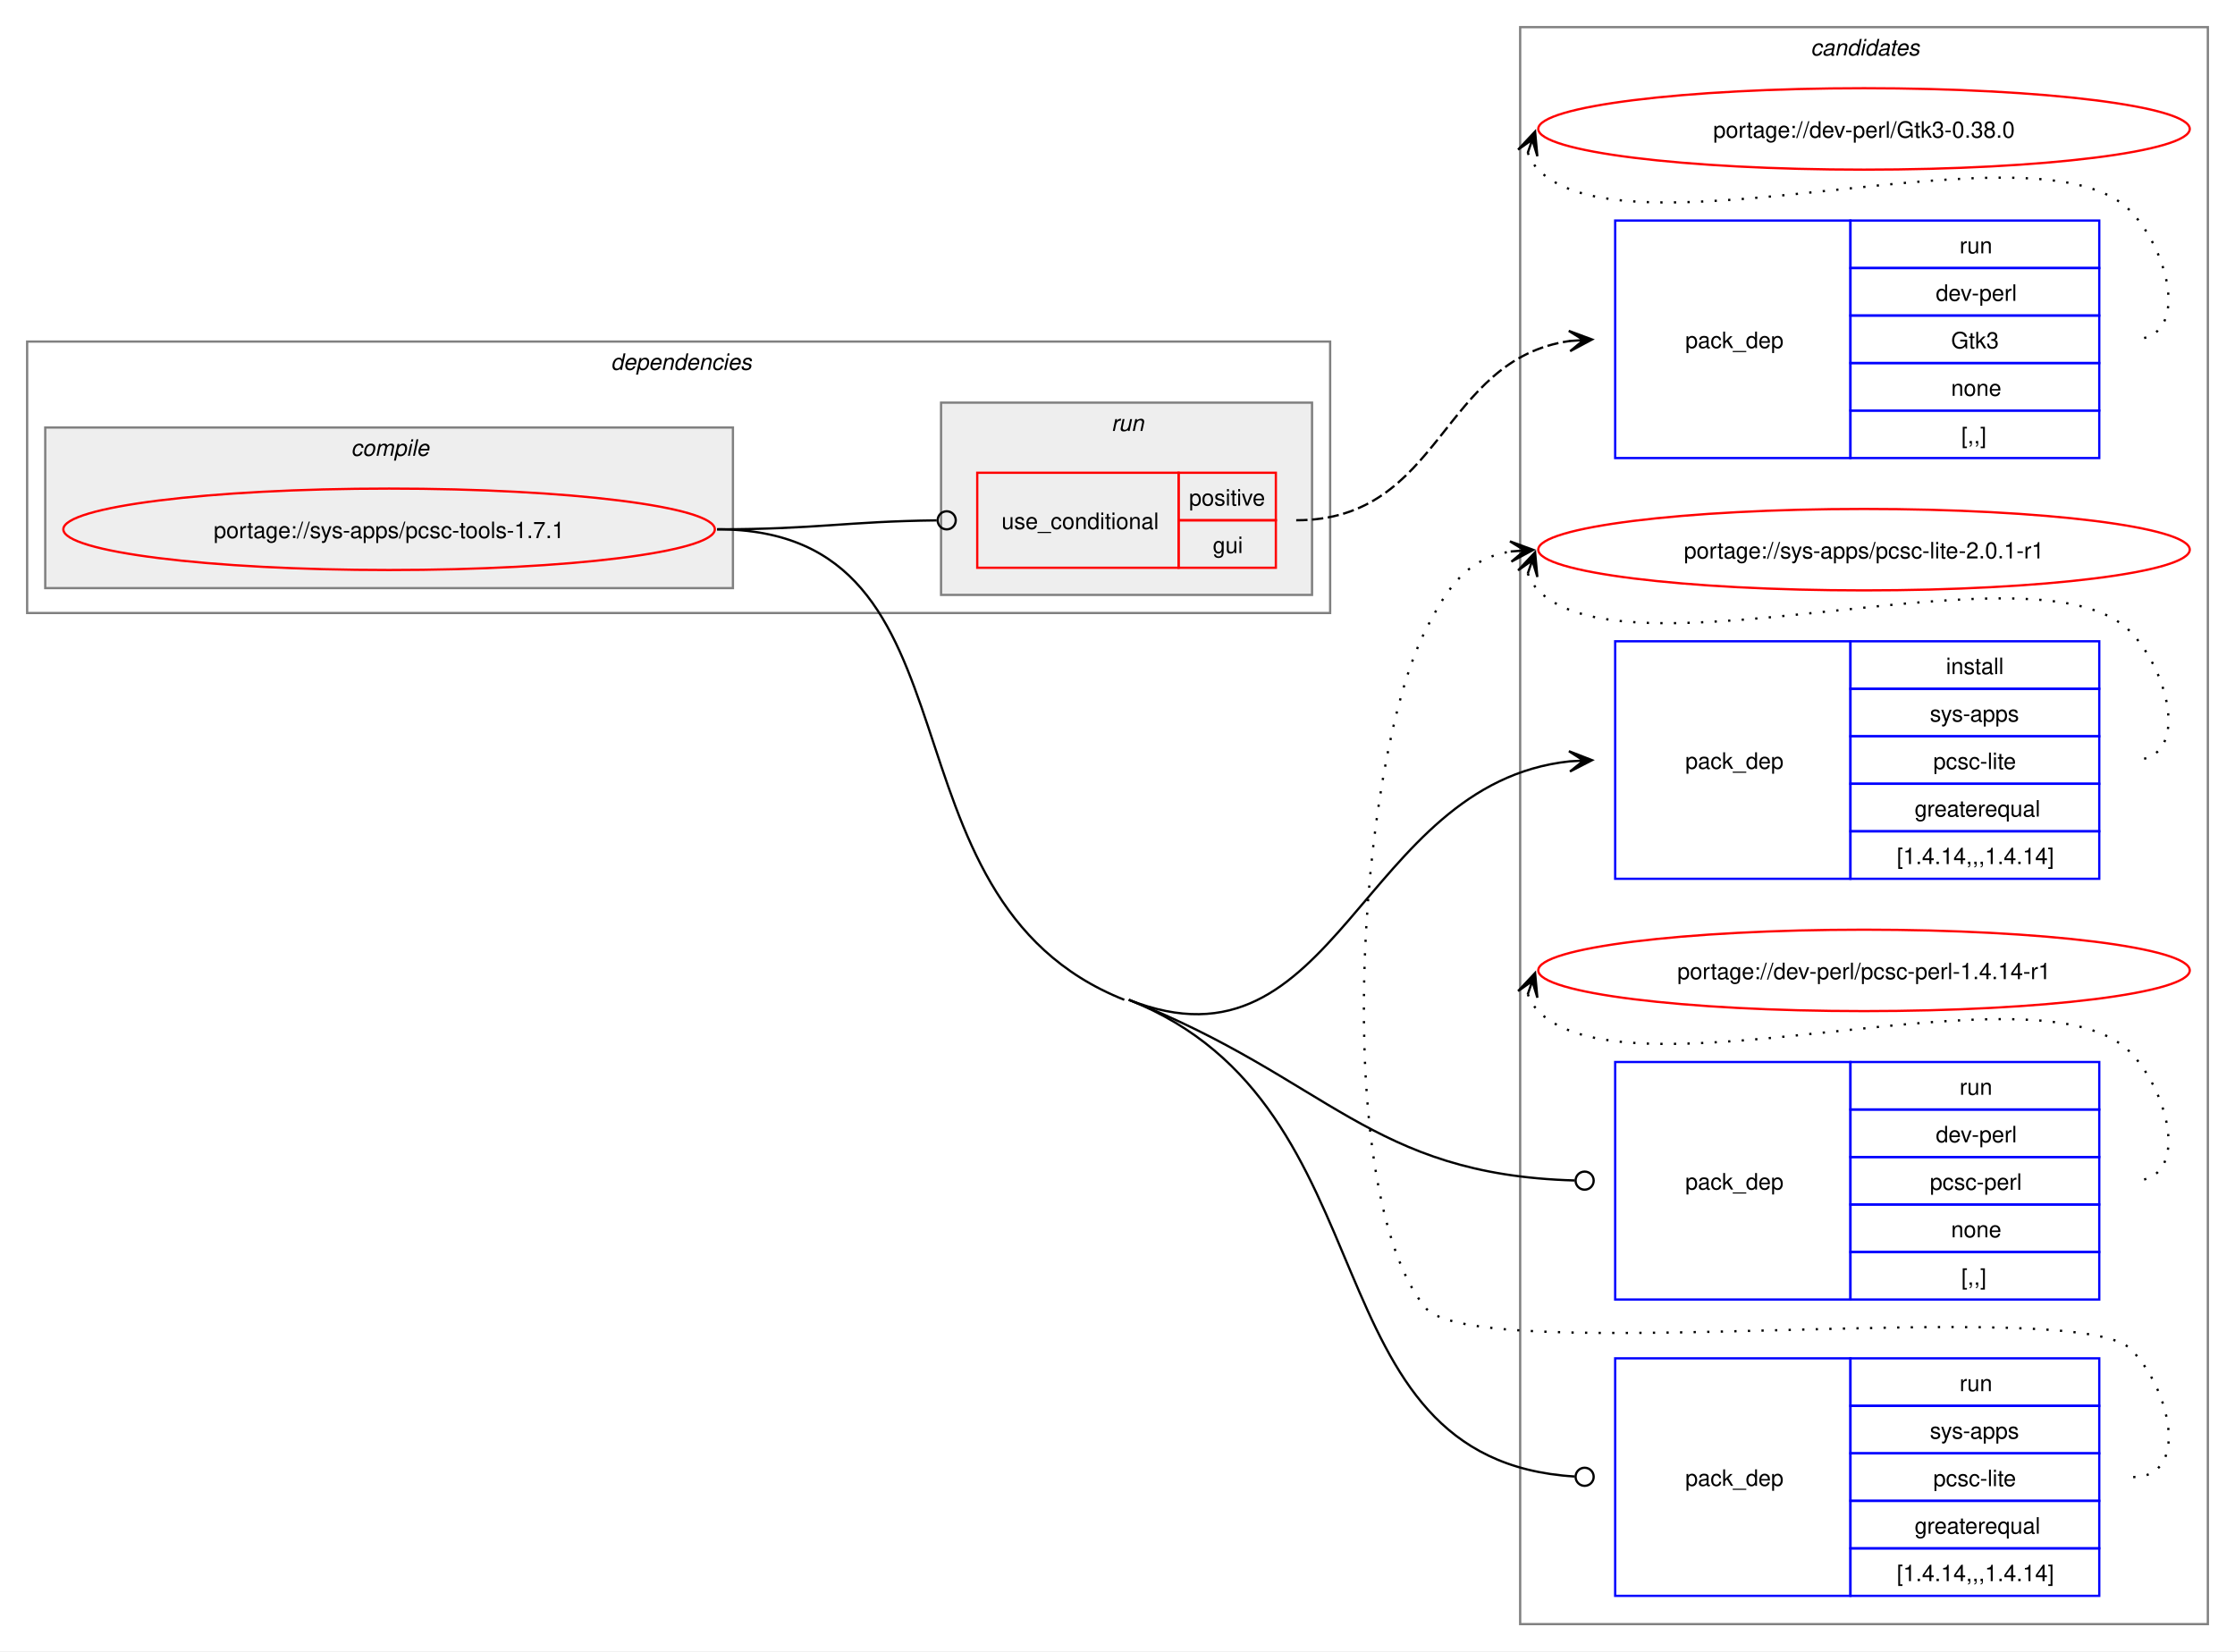
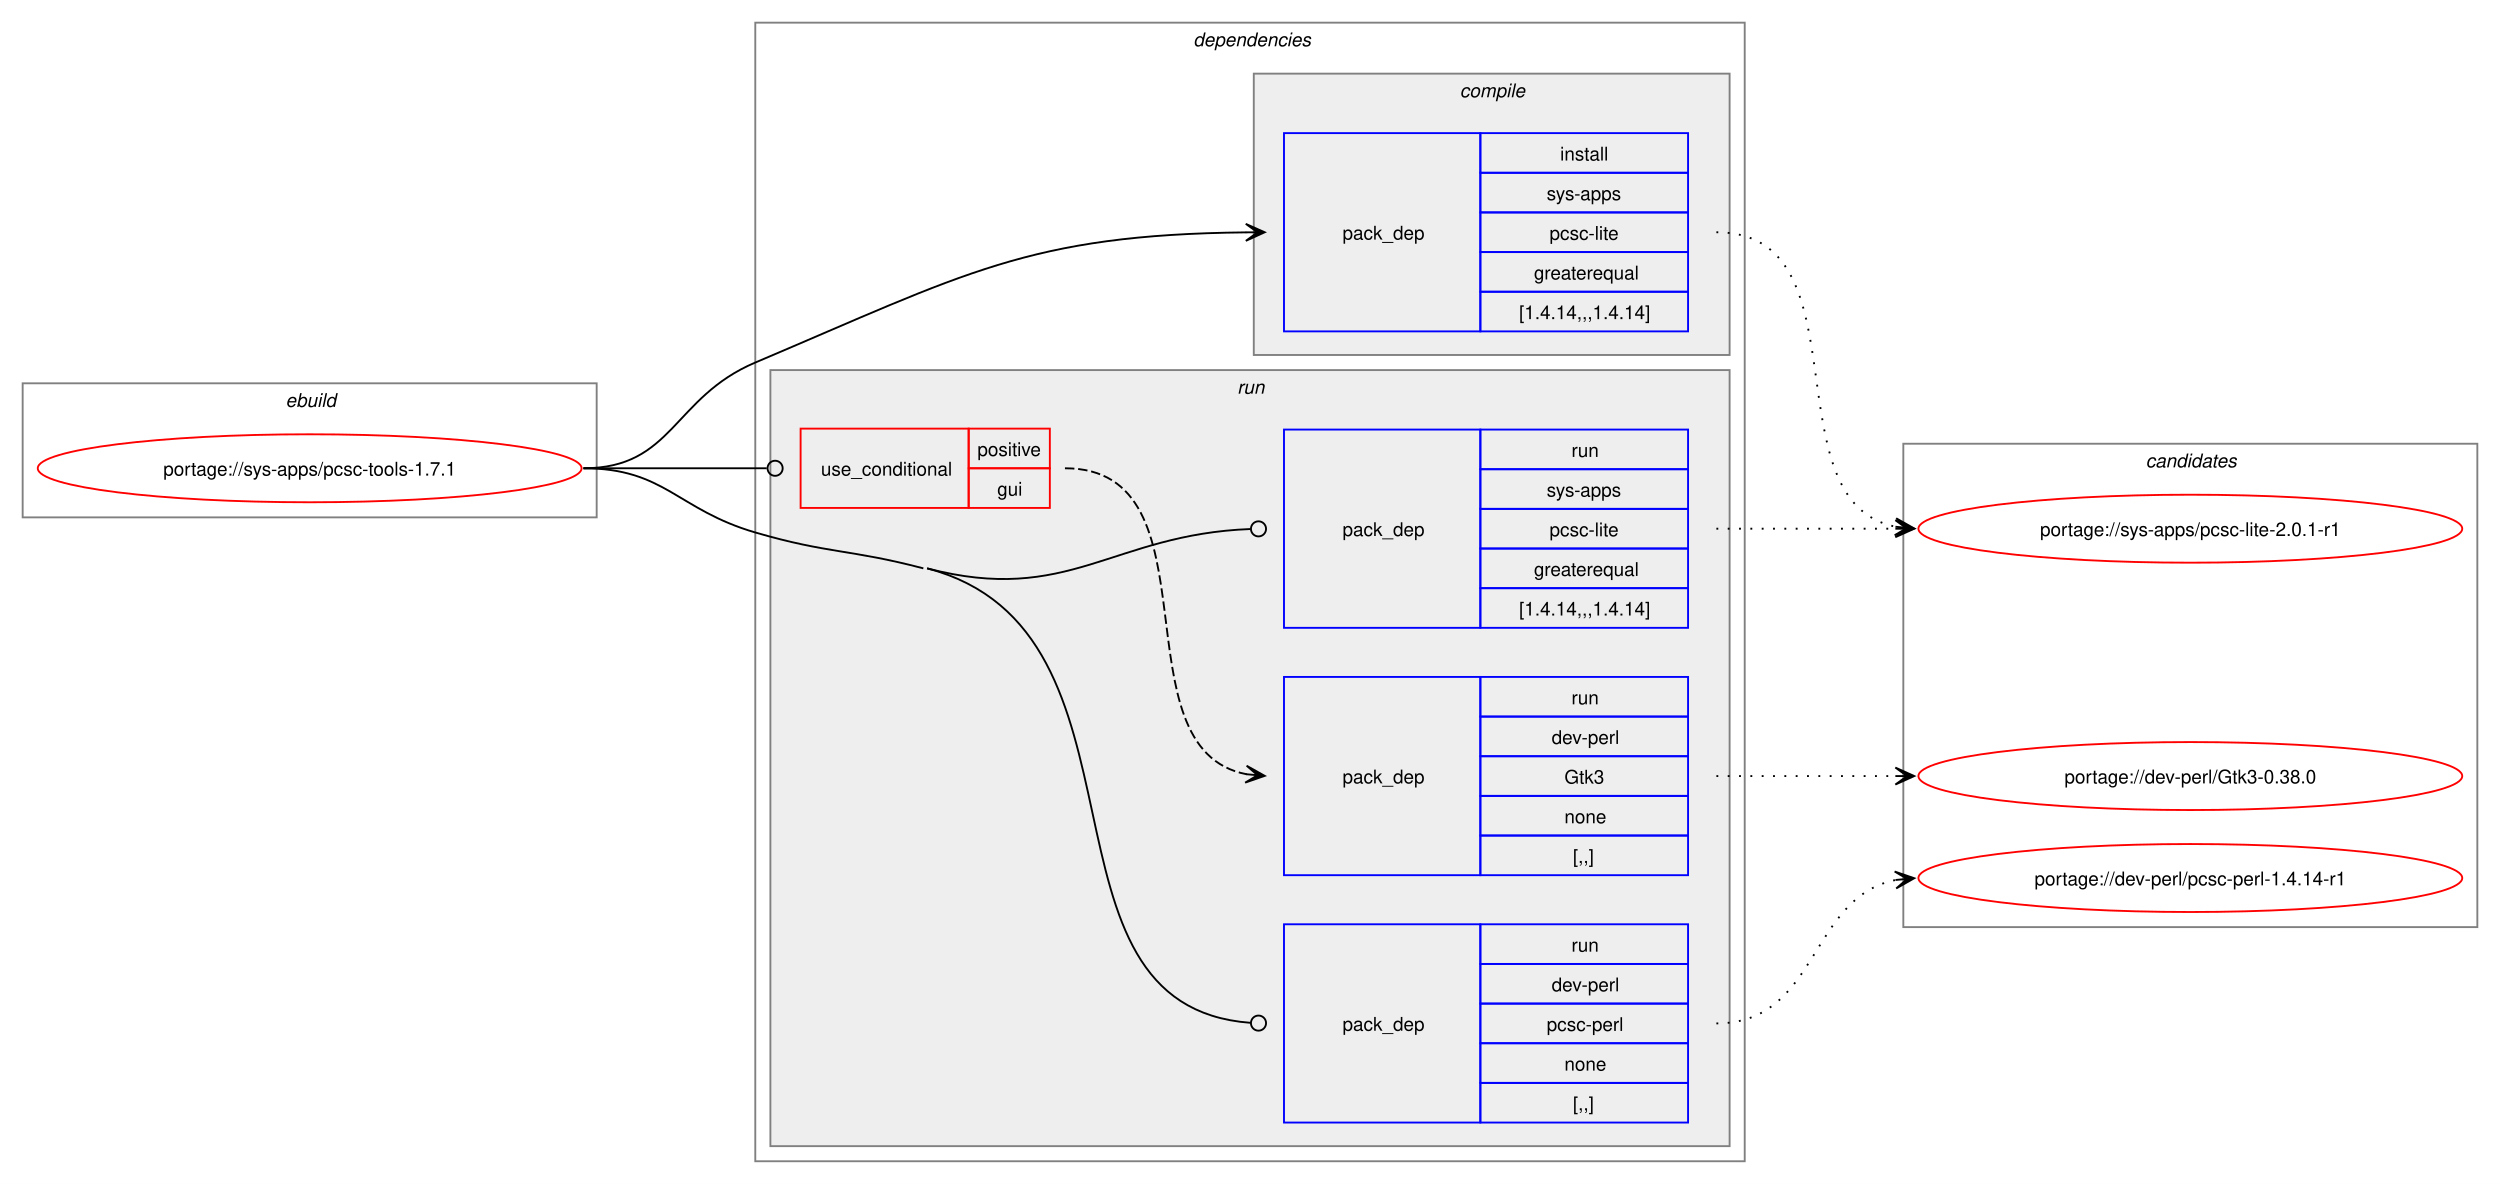
- <svg xmlns="http://www.w3.org/2000/svg" xmlns:xlink="http://www.w3.org/1999/xlink" width="988pt" height="730pt" viewBox="0.00 0.00 988.00 730.00">
-   <g id="graph0" class="graph" transform="scale(1 1) rotate(0) translate(4 726)">
-     <polygon fill="white" stroke="none" points="-4,4 -4,-726 984,-726 984,4 -4,4" />
-     <g id="clust11" class="cluster">
-       <polygon fill="none" stroke="gray" points="668,-8 668,-714 972,-714 972,-8 668,-8" />
-       <text text-anchor="start" x="796.38" y="-701.5" font-family="Helvetica,sans-Serif" font-style="italic" font-size="10.00">candidates</text>
+ <svg xmlns="http://www.w3.org/2000/svg" xmlns:xlink="http://www.w3.org/1999/xlink" width="1324pt" height="627pt" viewBox="0.00 0.00 1324.00 627.00">
+   <g id="graph0" class="graph" transform="scale(1 1) rotate(0) translate(4 623)">
+     <polygon fill="white" stroke="none" points="-4,4 -4,-623 1320,-623 1320,4 -4,4" />
+     <g id="clust1" class="cluster">
+       <polygon fill="none" stroke="gray" points="8,-349 8,-420 312,-420 312,-349 8,-349" />
+       <text text-anchor="start" x="147.25" y="-407.5" font-family="Helvetica,sans-Serif" font-style="italic" font-size="10.00">ebuild</text>
    </g>
    <g id="clust2" class="cluster">
-       <polygon fill="none" stroke="gray" points="8,-455 8,-575 584,-575 584,-455 8,-455" />
-       <text text-anchor="start" x="266" y="-562.5" font-family="Helvetica,sans-Serif" font-style="italic" font-size="10.00">dependencies</text>
+       <polygon fill="none" stroke="gray" points="396,-8 396,-611 920,-611 920,-8 396,-8" />
+       <text text-anchor="start" x="628" y="-598.5" font-family="Helvetica,sans-Serif" font-style="italic" font-size="10.00">dependencies</text>
    </g>
    <g id="clust3" class="cluster">
-       <polygon fill="#eeeeee" stroke="gray" points="16,-466 16,-537 320,-537 320,-466 16,-466" />
-       <text text-anchor="start" x="151.12" y="-524.5" font-family="Helvetica,sans-Serif" font-style="italic" font-size="10.00">compile</text>
+       <polygon fill="#eeeeee" stroke="gray" points="660,-435 660,-584 912,-584 912,-435 660,-435" />
+       <text text-anchor="start" x="769.12" y="-571.5" font-family="Helvetica,sans-Serif" font-style="italic" font-size="10.00">compile</text>
    </g>
    <g id="clust6" class="cluster">
-       <polygon fill="#eeeeee" stroke="gray" points="412,-463 412,-548 576,-548 576,-463 412,-463" />
-       <text text-anchor="start" x="487.25" y="-535.5" font-family="Helvetica,sans-Serif" font-style="italic" font-size="10.00">run</text>
+       <polygon fill="#eeeeee" stroke="gray" points="404,-16 404,-427 912,-427 912,-16 404,-16" />
+       <text text-anchor="start" x="651.25" y="-414.5" font-family="Helvetica,sans-Serif" font-style="italic" font-size="10.00">run</text>
+     </g>
+     <g id="clust11" class="cluster">
+       <polygon fill="none" stroke="gray" points="1004,-132 1004,-388 1308,-388 1308,-132 1004,-132" />
+       <text text-anchor="start" x="1132.38" y="-375.5" font-family="Helvetica,sans-Serif" font-style="italic" font-size="10.00">candidates</text>
    </g>
    <g id="node1" class="node">
      <g id="a_node1">
        <a xlink:href="../sys-apps/pcsc-tools-1.7.1.svg" xlink:title="portage://sys-apps/pcsc-tools-1.7.1">
-           <ellipse fill="none" stroke="red" cx="168" cy="-492" rx="144" ry="18" />
-           <text text-anchor="middle" x="168" y="-488.12" font-family="Helvetica,sans-Serif" font-size="10.00">portage://sys-apps/pcsc-tools-1.7.1</text>
+           <ellipse fill="none" stroke="red" cx="160" cy="-375" rx="144" ry="18" />
+           <text text-anchor="middle" x="160" y="-371.12" font-family="Helvetica,sans-Serif" font-size="10.00">portage://sys-apps/pcsc-tools-1.7.1</text>
        </a>
      </g>
    </g>
    <g id="node2" class="node">
-       <polygon fill="none" stroke="blue" points="710,-337.5 710,-442.5 814,-442.5 814,-337.5 710,-337.5" />
-       <text text-anchor="start" x="741" y="-386.12" font-family="Helvetica,sans-Serif" font-size="10.00">pack_dep</text>
-       <polygon fill="none" stroke="blue" points="814,-421.5 814,-442.5 924,-442.5 924,-421.5 814,-421.5" />
-       <text text-anchor="start" x="856.25" y="-428" font-family="Helvetica,sans-Serif" font-size="10.00">install</text>
-       <polygon fill="none" stroke="blue" points="814,-400.5 814,-421.5 924,-421.5 924,-400.5 814,-400.5" />
-       <text text-anchor="start" x="849.12" y="-407" font-family="Helvetica,sans-Serif" font-size="10.00">sys-apps</text>
-       <polygon fill="none" stroke="blue" points="814,-379.5 814,-400.5 924,-400.5 924,-379.5 814,-379.5" />
-       <text text-anchor="start" x="850.62" y="-386" font-family="Helvetica,sans-Serif" font-size="10.00">pcsc-lite</text>
-       <polygon fill="none" stroke="blue" points="814,-358.5 814,-379.5 924,-379.5 924,-358.5 814,-358.5" />
-       <text text-anchor="start" x="842.38" y="-365" font-family="Helvetica,sans-Serif" font-size="10.00">greaterequal</text>
-       <polygon fill="none" stroke="blue" points="814,-337.5 814,-358.5 924,-358.5 924,-337.5 814,-337.5" />
-       <text text-anchor="start" x="834.5" y="-344" font-family="Helvetica,sans-Serif" font-size="10.00">[1.4.14,,,1.4.14]</text>
+       <polygon fill="none" stroke="blue" points="676,-447.5 676,-552.5 780,-552.5 780,-447.5 676,-447.5" />
+       <text text-anchor="start" x="707" y="-496.12" font-family="Helvetica,sans-Serif" font-size="10.00">pack_dep</text>
+       <polygon fill="none" stroke="blue" points="780,-531.5 780,-552.5 890,-552.5 890,-531.5 780,-531.5" />
+       <text text-anchor="start" x="822.25" y="-538" font-family="Helvetica,sans-Serif" font-size="10.00">install</text>
+       <polygon fill="none" stroke="blue" points="780,-510.5 780,-531.5 890,-531.5 890,-510.5 780,-510.5" />
+       <text text-anchor="start" x="815.12" y="-517" font-family="Helvetica,sans-Serif" font-size="10.00">sys-apps</text>
+       <polygon fill="none" stroke="blue" points="780,-489.5 780,-510.5 890,-510.5 890,-489.5 780,-489.5" />
+       <text text-anchor="start" x="816.62" y="-496" font-family="Helvetica,sans-Serif" font-size="10.00">pcsc-lite</text>
+       <polygon fill="none" stroke="blue" points="780,-468.5 780,-489.5 890,-489.5 890,-468.5 780,-468.5" />
+       <text text-anchor="start" x="808.38" y="-475" font-family="Helvetica,sans-Serif" font-size="10.00">greaterequal</text>
+       <polygon fill="none" stroke="blue" points="780,-447.5 780,-468.5 890,-468.5 890,-447.5 780,-447.5" />
+       <text text-anchor="start" x="800.5" y="-454" font-family="Helvetica,sans-Serif" font-size="10.00">[1.4.14,,,1.4.14]</text>
    </g>
    <g id="edge1" class="edge">
-       <path fill="none" stroke="black" d="M495,-284C587.17,-247.46 597.37,-379.57 689.92,-389.42" />
-       <polygon fill="black" stroke="black" points="699.78,-389.94 689.56,-393.91 696.01,-389.74 689.8,-389.42 689.8,-389.42 689.8,-389.42 696.01,-389.74 690.03,-384.92 699.78,-389.94" />
+       <path fill="none" stroke="black" d="M305,-375C352.49,-375 352.27,-412.49 396,-431 506.99,-477.99 540.68,-498.73 655.96,-499.94" />
+       <polygon fill="black" stroke="black" points="665.78,-499.99 655.76,-504.44 662,-499.97 655.78,-499.94 655.78,-499.94 655.78,-499.94 662,-499.97 655.8,-495.44 665.78,-499.99" />
    </g>
    <g id="node3" class="node">
-       <polygon fill="none" stroke="red" points="428,-475 428,-517 517,-517 517,-475 428,-475" />
-       <text text-anchor="start" x="438.75" y="-492.12" font-family="Helvetica,sans-Serif" font-size="10.00">use_conditional</text>
-       <polygon fill="none" stroke="red" points="517,-496 517,-517 560,-517 560,-496 517,-496" />
-       <text text-anchor="start" x="521.62" y="-502.5" font-family="Helvetica,sans-Serif" font-size="10.00">positive</text>
-       <polygon fill="none" stroke="red" points="517,-475 517,-496 560,-496 560,-475 517,-475" />
-       <text text-anchor="start" x="532.12" y="-481.5" font-family="Helvetica,sans-Serif" font-size="10.00">gui</text>
+       <polygon fill="none" stroke="red" points="420,-354 420,-396 509,-396 509,-354 420,-354" />
+       <text text-anchor="start" x="430.75" y="-371.12" font-family="Helvetica,sans-Serif" font-size="10.00">use_conditional</text>
+       <polygon fill="none" stroke="red" points="509,-375 509,-396 552,-396 552,-375 509,-375" />
+       <text text-anchor="start" x="513.62" y="-381.5" font-family="Helvetica,sans-Serif" font-size="10.00">positive</text>
+       <polygon fill="none" stroke="red" points="509,-354 509,-375 552,-375 552,-354 509,-354" />
+       <text text-anchor="start" x="524.12" y="-360.5" font-family="Helvetica,sans-Serif" font-size="10.00">gui</text>
    </g>
    <g id="edge3" class="edge">
-       <path fill="none" stroke="black" d="M313,-492C357.01,-492 370.14,-495.49 410.06,-495.95" />
-       <ellipse fill="none" stroke="black" cx="414.5" cy="-495.97" rx="4" ry="4" />
+       <path fill="none" stroke="black" d="M305,-375C348.98,-375 362.17,-375 402.06,-375" />
+       <ellipse fill="none" stroke="black" cx="406.5" cy="-375" rx="4" ry="4" />
    </g>
    <g id="node5" class="node">
-       <polygon fill="none" stroke="blue" points="710,-151.5 710,-256.5 814,-256.5 814,-151.5 710,-151.5" />
-       <text text-anchor="start" x="741" y="-200.12" font-family="Helvetica,sans-Serif" font-size="10.00">pack_dep</text>
-       <polygon fill="none" stroke="blue" points="814,-235.5 814,-256.5 924,-256.5 924,-235.5 814,-235.5" />
-       <text text-anchor="start" x="862.25" y="-242" font-family="Helvetica,sans-Serif" font-size="10.00">run</text>
-       <polygon fill="none" stroke="blue" points="814,-214.5 814,-235.5 924,-235.5 924,-214.5 814,-214.5" />
-       <text text-anchor="start" x="851.75" y="-221" font-family="Helvetica,sans-Serif" font-size="10.00">dev-perl</text>
-       <polygon fill="none" stroke="blue" points="814,-193.5 814,-214.5 924,-214.5 924,-193.5 814,-193.5" />
-       <text text-anchor="start" x="849.12" y="-200" font-family="Helvetica,sans-Serif" font-size="10.00">pcsc-perl</text>
-       <polygon fill="none" stroke="blue" points="814,-172.5 814,-193.5 924,-193.5 924,-172.5 814,-172.5" />
-       <text text-anchor="start" x="858.5" y="-179" font-family="Helvetica,sans-Serif" font-size="10.00">none</text>
-       <polygon fill="none" stroke="blue" points="814,-151.5 814,-172.5 924,-172.5 924,-151.5 814,-151.5" />
-       <text text-anchor="start" x="863" y="-158" font-family="Helvetica,sans-Serif" font-size="10.00">[,,]</text>
+       <polygon fill="none" stroke="blue" points="676,-28.5 676,-133.5 780,-133.5 780,-28.5 676,-28.5" />
+       <text text-anchor="start" x="707" y="-77.12" font-family="Helvetica,sans-Serif" font-size="10.00">pack_dep</text>
+       <polygon fill="none" stroke="blue" points="780,-112.5 780,-133.5 890,-133.5 890,-112.5 780,-112.5" />
+       <text text-anchor="start" x="828.25" y="-119" font-family="Helvetica,sans-Serif" font-size="10.00">run</text>
+       <polygon fill="none" stroke="blue" points="780,-91.5 780,-112.5 890,-112.5 890,-91.5 780,-91.5" />
+       <text text-anchor="start" x="817.75" y="-98" font-family="Helvetica,sans-Serif" font-size="10.00">dev-perl</text>
+       <polygon fill="none" stroke="blue" points="780,-70.5 780,-91.5 890,-91.5 890,-70.5 780,-70.5" />
+       <text text-anchor="start" x="815.12" y="-77" font-family="Helvetica,sans-Serif" font-size="10.00">pcsc-perl</text>
+       <polygon fill="none" stroke="blue" points="780,-49.5 780,-70.5 890,-70.5 890,-49.5 780,-49.5" />
+       <text text-anchor="start" x="824.5" y="-56" font-family="Helvetica,sans-Serif" font-size="10.00">none</text>
+       <polygon fill="none" stroke="blue" points="780,-28.5 780,-49.5 890,-49.5 890,-28.5 780,-28.5" />
+       <text text-anchor="start" x="829" y="-35" font-family="Helvetica,sans-Serif" font-size="10.00">[,,]</text>
    </g>
    <g id="edge4" class="edge">
-       <path fill="none" stroke="black" d="M495,-284C583.45,-248.93 601.68,-206.73 692.03,-204.13" />
-       <ellipse fill="none" stroke="black" cx="696.5" cy="-204.06" rx="4" ry="4" />
+       <path fill="none" stroke="black" d="M487,-322C613.42,-288.87 536.93,-90.22 658.31,-81.31" />
+       <ellipse fill="none" stroke="black" cx="662.5" cy="-81.16" rx="4" ry="4" />
+       <path fill="none" stroke="black" d="M305,-375C348.18,-375 354.55,-353.1 396,-341 434.83,-329.67 445.87,-332.25 485,-322" />
    </g>
    <g id="node6" class="node">
-       <polygon fill="none" stroke="blue" points="710,-20.5 710,-125.5 814,-125.5 814,-20.5 710,-20.5" />
-       <text text-anchor="start" x="741" y="-69.12" font-family="Helvetica,sans-Serif" font-size="10.00">pack_dep</text>
-       <polygon fill="none" stroke="blue" points="814,-104.5 814,-125.5 924,-125.5 924,-104.5 814,-104.5" />
-       <text text-anchor="start" x="862.25" y="-111" font-family="Helvetica,sans-Serif" font-size="10.00">run</text>
-       <polygon fill="none" stroke="blue" points="814,-83.5 814,-104.5 924,-104.5 924,-83.5 814,-83.5" />
-       <text text-anchor="start" x="849.12" y="-90" font-family="Helvetica,sans-Serif" font-size="10.00">sys-apps</text>
-       <polygon fill="none" stroke="blue" points="814,-62.5 814,-83.5 924,-83.5 924,-62.5 814,-62.5" />
-       <text text-anchor="start" x="850.62" y="-69" font-family="Helvetica,sans-Serif" font-size="10.00">pcsc-lite</text>
-       <polygon fill="none" stroke="blue" points="814,-41.5 814,-62.5 924,-62.5 924,-41.5 814,-41.5" />
-       <text text-anchor="start" x="842.38" y="-48" font-family="Helvetica,sans-Serif" font-size="10.00">greaterequal</text>
-       <polygon fill="none" stroke="blue" points="814,-20.5 814,-41.5 924,-41.5 924,-20.5 814,-20.5" />
-       <text text-anchor="start" x="834.5" y="-27" font-family="Helvetica,sans-Serif" font-size="10.00">[1.4.14,,,1.4.14]</text>
+       <polygon fill="none" stroke="blue" points="676,-290.5 676,-395.5 780,-395.5 780,-290.5 676,-290.5" />
+       <text text-anchor="start" x="707" y="-339.12" font-family="Helvetica,sans-Serif" font-size="10.00">pack_dep</text>
+       <polygon fill="none" stroke="blue" points="780,-374.5 780,-395.5 890,-395.5 890,-374.5 780,-374.5" />
+       <text text-anchor="start" x="828.25" y="-381" font-family="Helvetica,sans-Serif" font-size="10.00">run</text>
+       <polygon fill="none" stroke="blue" points="780,-353.5 780,-374.5 890,-374.5 890,-353.5 780,-353.5" />
+       <text text-anchor="start" x="815.12" y="-360" font-family="Helvetica,sans-Serif" font-size="10.00">sys-apps</text>
+       <polygon fill="none" stroke="blue" points="780,-332.5 780,-353.5 890,-353.5 890,-332.5 780,-332.5" />
+       <text text-anchor="start" x="816.62" y="-339" font-family="Helvetica,sans-Serif" font-size="10.00">pcsc-lite</text>
+       <polygon fill="none" stroke="blue" points="780,-311.5 780,-332.5 890,-332.5 890,-311.5 780,-311.5" />
+       <text text-anchor="start" x="808.38" y="-318" font-family="Helvetica,sans-Serif" font-size="10.00">greaterequal</text>
+       <polygon fill="none" stroke="blue" points="780,-290.5 780,-311.5 890,-311.5 890,-290.5 780,-290.5" />
+       <text text-anchor="start" x="800.5" y="-297" font-family="Helvetica,sans-Serif" font-size="10.00">[1.4.14,,,1.4.14]</text>
    </g>
    <g id="edge5" class="edge">
-       <path fill="none" stroke="black" d="M495,-284C613.98,-236.83 572.05,-80.56 692.07,-73.26" />
-       <ellipse fill="none" stroke="black" cx="696.5" cy="-73.13" rx="4" ry="4" />
-       <path fill="none" stroke="black" d="M313,-492C435.25,-492 379.35,-329.06 493,-284" />
+       <path fill="none" stroke="black" d="M487,-322C562.02,-302.34 584.78,-340.01 658.27,-342.83" />
+       <ellipse fill="none" stroke="black" cx="662.5" cy="-342.91" rx="4" ry="4" />
    </g>
    <g id="node7" class="node">
      <g id="a_node7">
        <a xlink:href="../sys-apps/pcsc-lite-2.0.1-r1.svg" xlink:title="portage://sys-apps/pcsc-lite-2.0.1-r1">
-           <ellipse fill="none" stroke="red" cx="820" cy="-483" rx="144" ry="18" />
-           <text text-anchor="middle" x="820" y="-479.12" font-family="Helvetica,sans-Serif" font-size="10.00">portage://sys-apps/pcsc-lite-2.0.1-r1</text>
+           <ellipse fill="none" stroke="red" cx="1156" cy="-343" rx="144" ry="18" />
+           <text text-anchor="middle" x="1156" y="-339.12" font-family="Helvetica,sans-Serif" font-size="10.00">portage://sys-apps/pcsc-lite-2.0.1-r1</text>
        </a>
      </g>
    </g>
    <g id="edge6" class="edge">
-       <path fill="none" stroke="black" stroke-dasharray="1,5" d="M671.37,-472.45C672.4,-469.7 674.07,-466.96 676,-465 716.96,-423.42 897.83,-488.85 938,-446.5 955.28,-428.28 964.12,-390 939,-390" />
-       <polygon fill="black" stroke="black" points="674.6,-481.85 667.09,-473.86 673.37,-478.27 671.34,-472.39 671.34,-472.39 671.34,-472.39 673.37,-478.27 675.6,-470.93 674.6,-481.85" />
+       <path fill="none" stroke="black" stroke-dasharray="1,5" d="M905,-500C985.25,-500 932.33,-357.37 1000.1,-344" />
+       <polygon fill="black" stroke="black" points="1009.79,-343.11 1000.24,-348.51 1006.02,-343.46 999.83,-344.03 999.83,-344.03 999.83,-344.03 1006.02,-343.46 999.42,-339.55 1009.79,-343.11" />
    </g>
    <g id="node4" class="node">
-       <polygon fill="none" stroke="blue" points="710,-523.5 710,-628.5 814,-628.5 814,-523.5 710,-523.5" />
-       <text text-anchor="start" x="741" y="-572.12" font-family="Helvetica,sans-Serif" font-size="10.00">pack_dep</text>
-       <polygon fill="none" stroke="blue" points="814,-607.5 814,-628.5 924,-628.5 924,-607.5 814,-607.5" />
-       <text text-anchor="start" x="862.25" y="-614" font-family="Helvetica,sans-Serif" font-size="10.00">run</text>
-       <polygon fill="none" stroke="blue" points="814,-586.5 814,-607.5 924,-607.5 924,-586.5 814,-586.5" />
-       <text text-anchor="start" x="851.75" y="-593" font-family="Helvetica,sans-Serif" font-size="10.00">dev-perl</text>
-       <polygon fill="none" stroke="blue" points="814,-565.5 814,-586.5 924,-586.5 924,-565.5 814,-565.5" />
-       <text text-anchor="start" x="858.5" y="-572" font-family="Helvetica,sans-Serif" font-size="10.00">Gtk3</text>
-       <polygon fill="none" stroke="blue" points="814,-544.5 814,-565.5 924,-565.5 924,-544.5 814,-544.5" />
-       <text text-anchor="start" x="858.5" y="-551" font-family="Helvetica,sans-Serif" font-size="10.00">none</text>
-       <polygon fill="none" stroke="blue" points="814,-523.5 814,-544.5 924,-544.5 924,-523.5 814,-523.5" />
-       <text text-anchor="start" x="863" y="-530" font-family="Helvetica,sans-Serif" font-size="10.00">[,,]</text>
+       <polygon fill="none" stroke="blue" points="676,-159.5 676,-264.5 780,-264.5 780,-159.5 676,-159.5" />
+       <text text-anchor="start" x="707" y="-208.12" font-family="Helvetica,sans-Serif" font-size="10.00">pack_dep</text>
+       <polygon fill="none" stroke="blue" points="780,-243.5 780,-264.5 890,-264.5 890,-243.5 780,-243.5" />
+       <text text-anchor="start" x="828.25" y="-250" font-family="Helvetica,sans-Serif" font-size="10.00">run</text>
+       <polygon fill="none" stroke="blue" points="780,-222.5 780,-243.5 890,-243.5 890,-222.5 780,-222.5" />
+       <text text-anchor="start" x="817.75" y="-229" font-family="Helvetica,sans-Serif" font-size="10.00">dev-perl</text>
+       <polygon fill="none" stroke="blue" points="780,-201.5 780,-222.5 890,-222.5 890,-201.5 780,-201.5" />
+       <text text-anchor="start" x="824.5" y="-208" font-family="Helvetica,sans-Serif" font-size="10.00">Gtk3</text>
+       <polygon fill="none" stroke="blue" points="780,-180.5 780,-201.5 890,-201.5 890,-180.5 780,-180.5" />
+       <text text-anchor="start" x="824.5" y="-187" font-family="Helvetica,sans-Serif" font-size="10.00">none</text>
+       <polygon fill="none" stroke="blue" points="780,-159.5 780,-180.5 890,-180.5 890,-159.5 780,-159.5" />
+       <text text-anchor="start" x="829" y="-166" font-family="Helvetica,sans-Serif" font-size="10.00">[,,]</text>
    </g>
    <g id="edge2" class="edge">
-       <path fill="none" stroke="black" stroke-dasharray="5,2" d="M569,-496C633.71,-496 632.75,-567.19 690.03,-575.26" />
-       <polygon fill="black" stroke="black" points="699.78,-575.92 689.5,-579.73 696.01,-575.66 689.81,-575.24 689.81,-575.24 689.81,-575.24 696.01,-575.66 690.11,-570.75 699.78,-575.92" />
+       <path fill="none" stroke="black" stroke-dasharray="5,2" d="M560,-375C642.77,-375 585.99,-226.32 656.22,-212.96" />
+       <polygon fill="black" stroke="black" points="665.79,-212.11 656.22,-217.47 662.02,-212.44 655.83,-212.99 655.83,-212.99 655.83,-212.99 662.02,-212.44 655.43,-208.51 665.79,-212.11" />
    </g>
    <g id="node8" class="node">
      <g id="a_node8">
        <a xlink:href="../dev-perl/Gtk3-0.38.0.svg" xlink:title="portage://dev-perl/Gtk3-0.38.0">
-           <ellipse fill="none" stroke="red" cx="820" cy="-669" rx="144" ry="18" />
-           <text text-anchor="middle" x="820" y="-665.12" font-family="Helvetica,sans-Serif" font-size="10.00">portage://dev-perl/Gtk3-0.38.0</text>
+           <ellipse fill="none" stroke="red" cx="1156" cy="-212" rx="144" ry="18" />
+           <text text-anchor="middle" x="1156" y="-208.12" font-family="Helvetica,sans-Serif" font-size="10.00">portage://dev-perl/Gtk3-0.38.0</text>
        </a>
      </g>
    </g>
    <g id="edge7" class="edge">
-       <path fill="none" stroke="black" stroke-dasharray="1,5" d="M671.37,-658.45C672.4,-655.7 674.07,-652.96 676,-651 716.96,-609.42 897.83,-674.85 938,-632.5 955.28,-614.28 964.12,-576 939,-576" />
-       <polygon fill="black" stroke="black" points="674.6,-667.85 667.09,-659.86 673.37,-664.27 671.34,-658.39 671.34,-658.39 671.34,-658.39 673.37,-664.27 675.6,-656.93 674.6,-667.85" />
+       <path fill="none" stroke="black" stroke-dasharray="1,5" d="M905,-212C948.25,-212 961.72,-212 1000.08,-212" />
+       <polygon fill="black" stroke="black" points="1009.78,-212 999.78,-216.5 1006,-212 999.78,-212 999.78,-212 999.78,-212 1006,-212 999.78,-207.5 1009.78,-212" />
    </g>
    <g id="node9" class="node">
      <g id="a_node9">
        <a xlink:href="../dev-perl/pcsc-perl-1.4.14-r1.svg" xlink:title="portage://dev-perl/pcsc-perl-1.4.14-r1">
-           <ellipse fill="none" stroke="red" cx="820" cy="-297" rx="144" ry="18" />
-           <text text-anchor="middle" x="820" y="-293.12" font-family="Helvetica,sans-Serif" font-size="10.00">portage://dev-perl/pcsc-perl-1.4.14-r1</text>
+           <ellipse fill="none" stroke="red" cx="1156" cy="-158" rx="144" ry="18" />
+           <text text-anchor="middle" x="1156" y="-154.12" font-family="Helvetica,sans-Serif" font-size="10.00">portage://dev-perl/pcsc-perl-1.4.14-r1</text>
        </a>
      </g>
    </g>
    <g id="edge8" class="edge">
-       <path fill="none" stroke="black" stroke-dasharray="1,5" d="M671.37,-286.45C672.4,-283.7 674.07,-280.96 676,-279 716.96,-237.42 897.83,-302.85 938,-260.5 955.28,-242.28 964.12,-204 939,-204" />
-       <polygon fill="black" stroke="black" points="674.6,-295.85 667.09,-287.86 673.37,-292.27 671.34,-286.39 671.34,-286.39 671.34,-286.39 673.37,-292.27 675.6,-284.93 674.6,-295.85" />
+       <path fill="none" stroke="black" stroke-dasharray="1,5" d="M905,-81C959.25,-81 953.88,-147.83 999.98,-156.97" />
+       <polygon fill="black" stroke="black" points="1009.79,-157.89 999.41,-161.44 1006.02,-157.53 999.83,-156.96 999.83,-156.96 999.83,-156.96 1006.02,-157.53 1000.25,-152.48 1009.79,-157.89" />
    </g>
    <g id="edge9" class="edge">
-       <path fill="none" stroke="black" stroke-dasharray="1,5" d="M939,-73C964.12,-73 955.6,-111.59 938,-129.5 913.66,-154.27 647.83,-120.99 626,-148 584.23,-199.67 595.99,-387.72 626,-447 636.39,-467.53 645.02,-479.2 664.04,-482.21" />
-       <polygon fill="black" stroke="black" points="673.78,-482.91 663.49,-486.68 670.01,-482.64 663.81,-482.2 663.81,-482.2 663.81,-482.2 670.01,-482.64 664.13,-477.71 673.78,-482.91" />
+       <path fill="none" stroke="black" stroke-dasharray="1,5" d="M905,-343C948.25,-343 961.72,-343 1000.08,-343" />
+       <polygon fill="black" stroke="black" points="1009.78,-343 999.78,-347.5 1006,-343 999.78,-343 999.78,-343 999.78,-343 1006,-343 999.78,-338.5 1009.78,-343" />
    </g>
  </g>
</svg>
